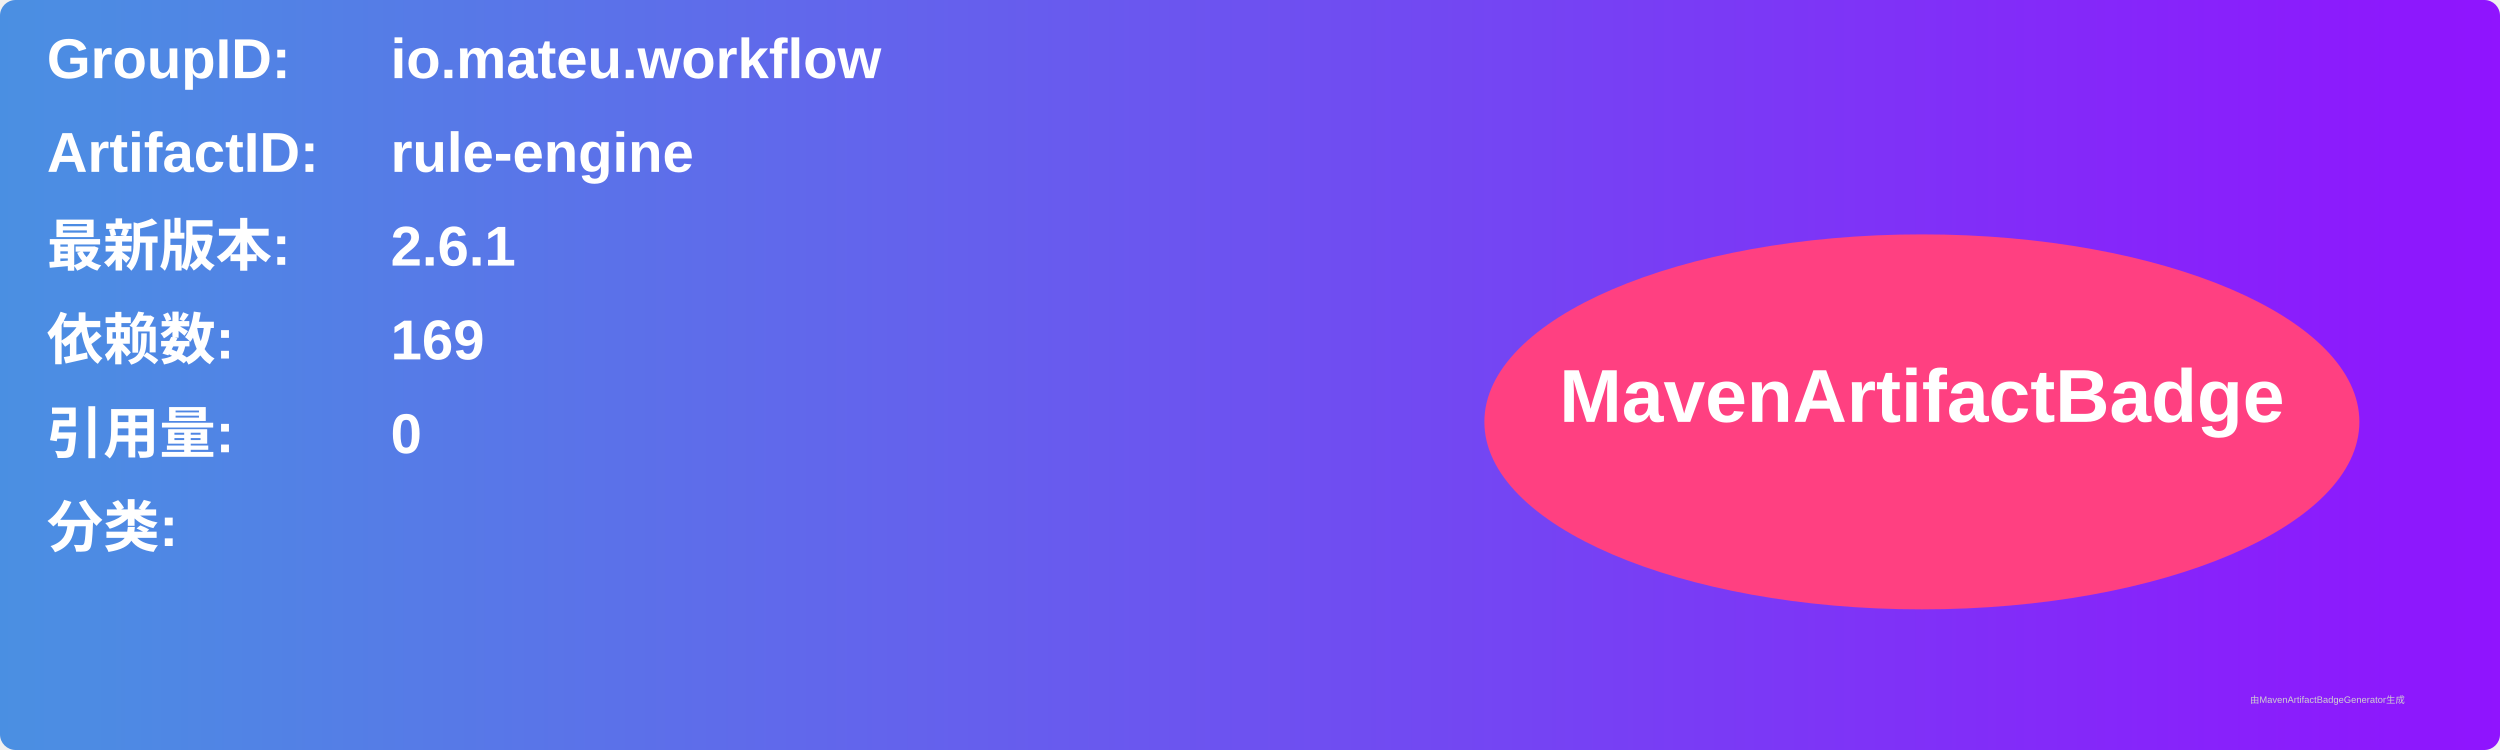
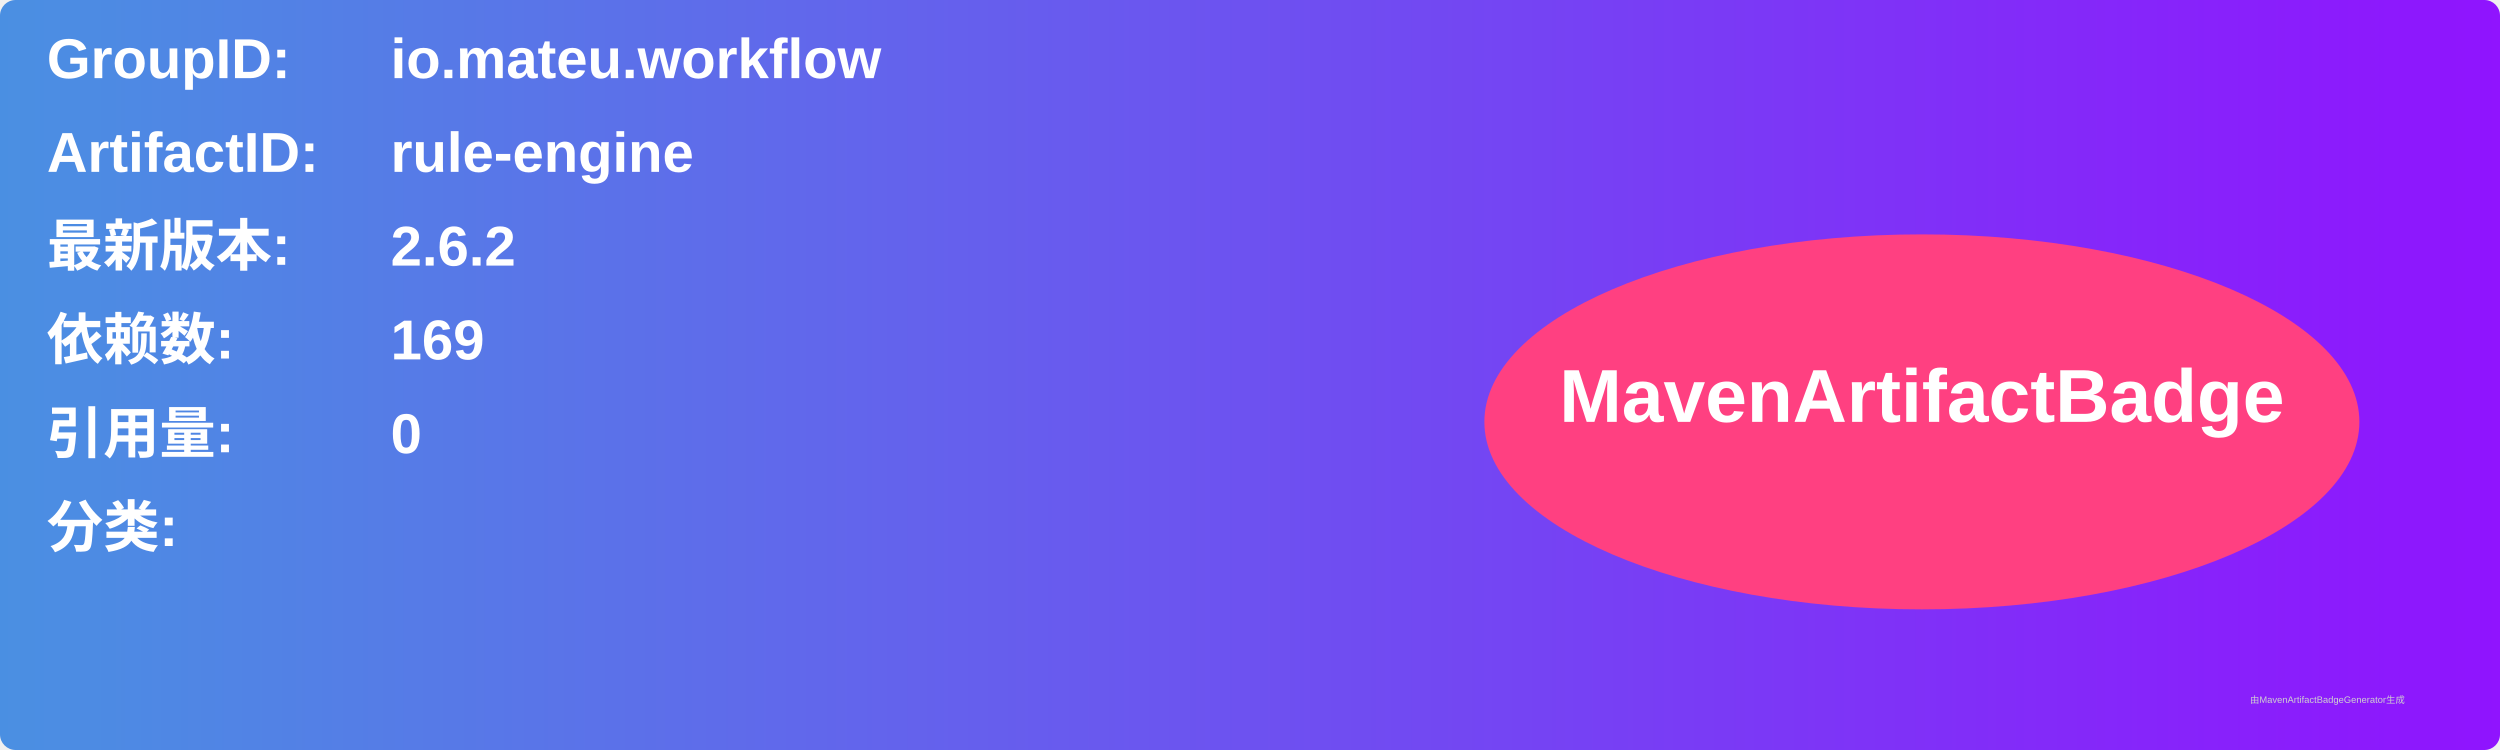
<svg xmlns="http://www.w3.org/2000/svg" width="800" height="240" viewBox="0 0 800 240">
  <linearGradient id="grad" x1="0%" y1="0%" x2="100%" y2="0%">
    <stop offset="0%" stop-color="#4a90e2" />
    <stop offset="100%" stop-color="#9013fe" />
  </linearGradient>
  <rect width="100%" height="100%" rx="5" ry="5" fill="url(#grad)" />
  <g transform="translate(15, 15)">
    <text x="0" y="10" font-family="Arial" font-size="18" fill="white" font-weight="bold" width="260">GroupID:</text>
    <text x="110" y="10" font-family="Arial" font-size="18" fill="white" font-weight="bold" width="460">io.mateu.workflow</text>
    <text x="0" y="40" font-family="Arial" font-size="18" fill="white" font-weight="bold" width="260">ArtifactID:</text>
    <text x="110" y="40" font-family="Arial" font-size="18" fill="white" font-weight="bold" width="460">rule-engine</text>
    <text x="0" y="70" font-family="Arial" font-size="18" fill="white" font-weight="bold">最新版本:</text>
    <text x="110" y="70" font-family="Arial" font-size="18" fill="white" font-weight="bold">
-       <tspan font-weight="bold">2.6.1</tspan>
+       <tspan font-weight="bold">2.6.2</tspan>
    </text>
    <text x="0" y="100" font-family="Arial" font-size="18" fill="white" font-weight="bold">依赖数: </text>
    <text x="110" y="100" font-family="Arial" font-size="18" fill="white">
      <tspan font-weight="bold">169</tspan>
    </text>
    <text x="0" y="130" font-family="Arial" font-size="18" fill="white" font-weight="bold">引用量: </text>
    <text x="110" y="130" font-family="Arial" font-size="18" fill="white">
      <tspan font-weight="bold">0</tspan>
    </text>
    <text x="0" y="160" font-family="Arial" font-size="18" fill="white" font-weight="bold">分类:</text>
    <text x="10" y="190" font-family="Arial" font-size="10" fill="white">
      <tspan font-weight="bold" />
    </text>
    <ellipse cx="600" cy="120" rx="140" ry="60" fill="#ff4081" />
    <text x="600" y="120" text-anchor="middle" font-family="Arial" font-size="24" fill="white" font-weight="bold">MavenArtifactBadge</text>
  </g>
  <text x="720" y="225" font-family="Arial" font-size="3" fill="#d0d0d0">由MavenArtifactBadgeGenerator生成</text>
</svg>
